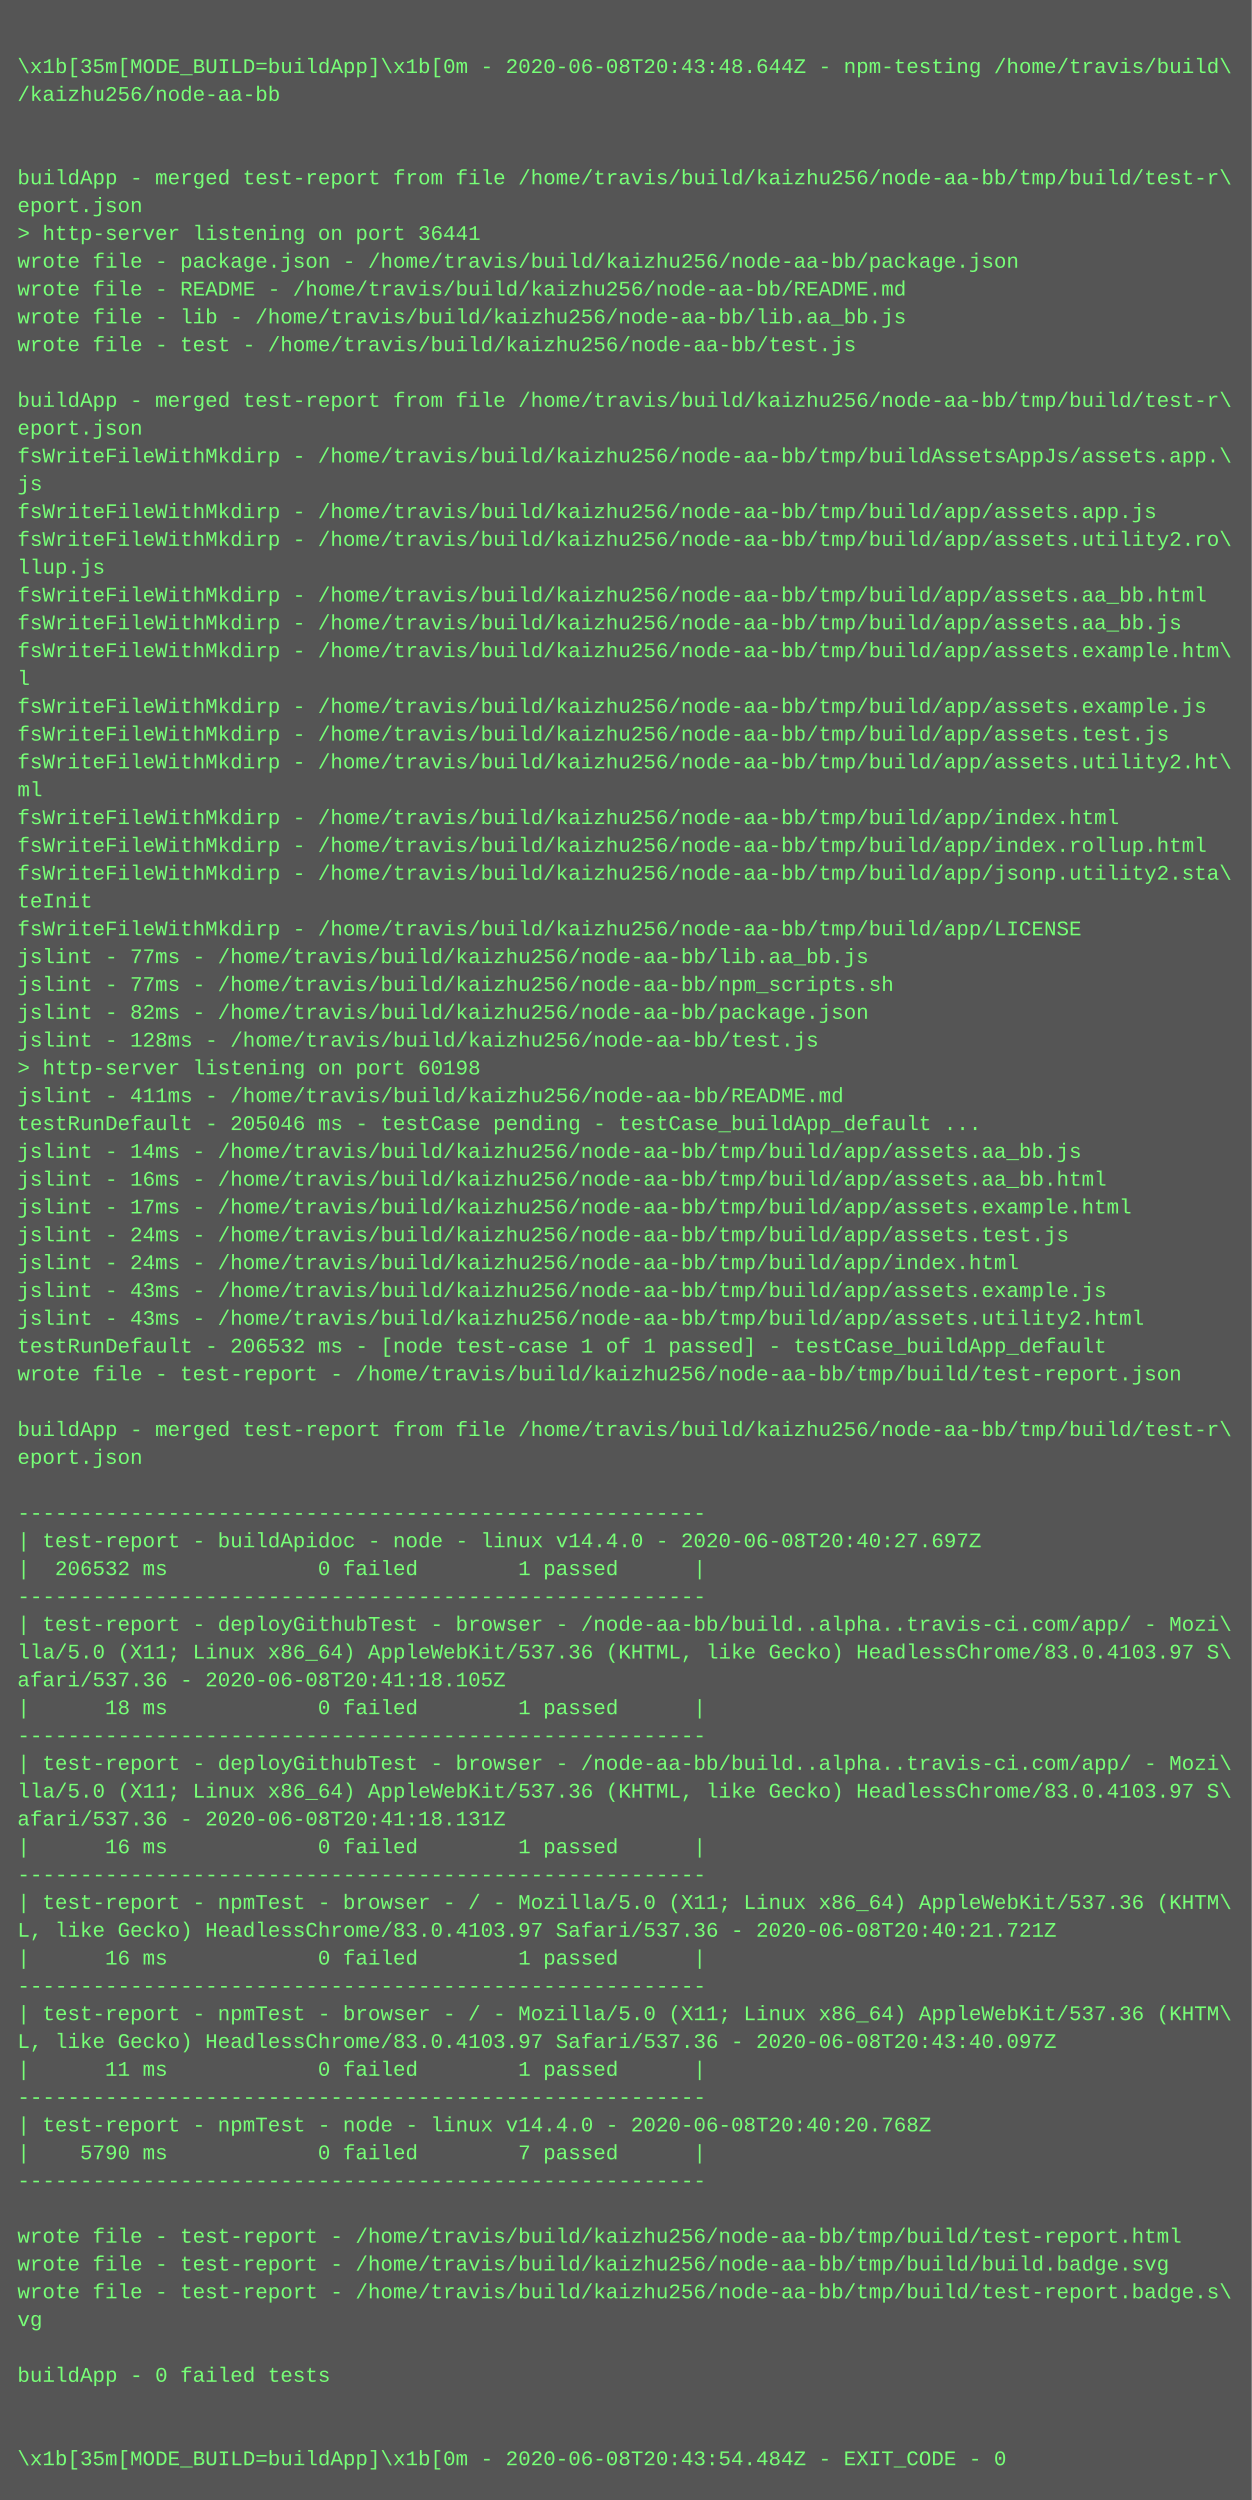
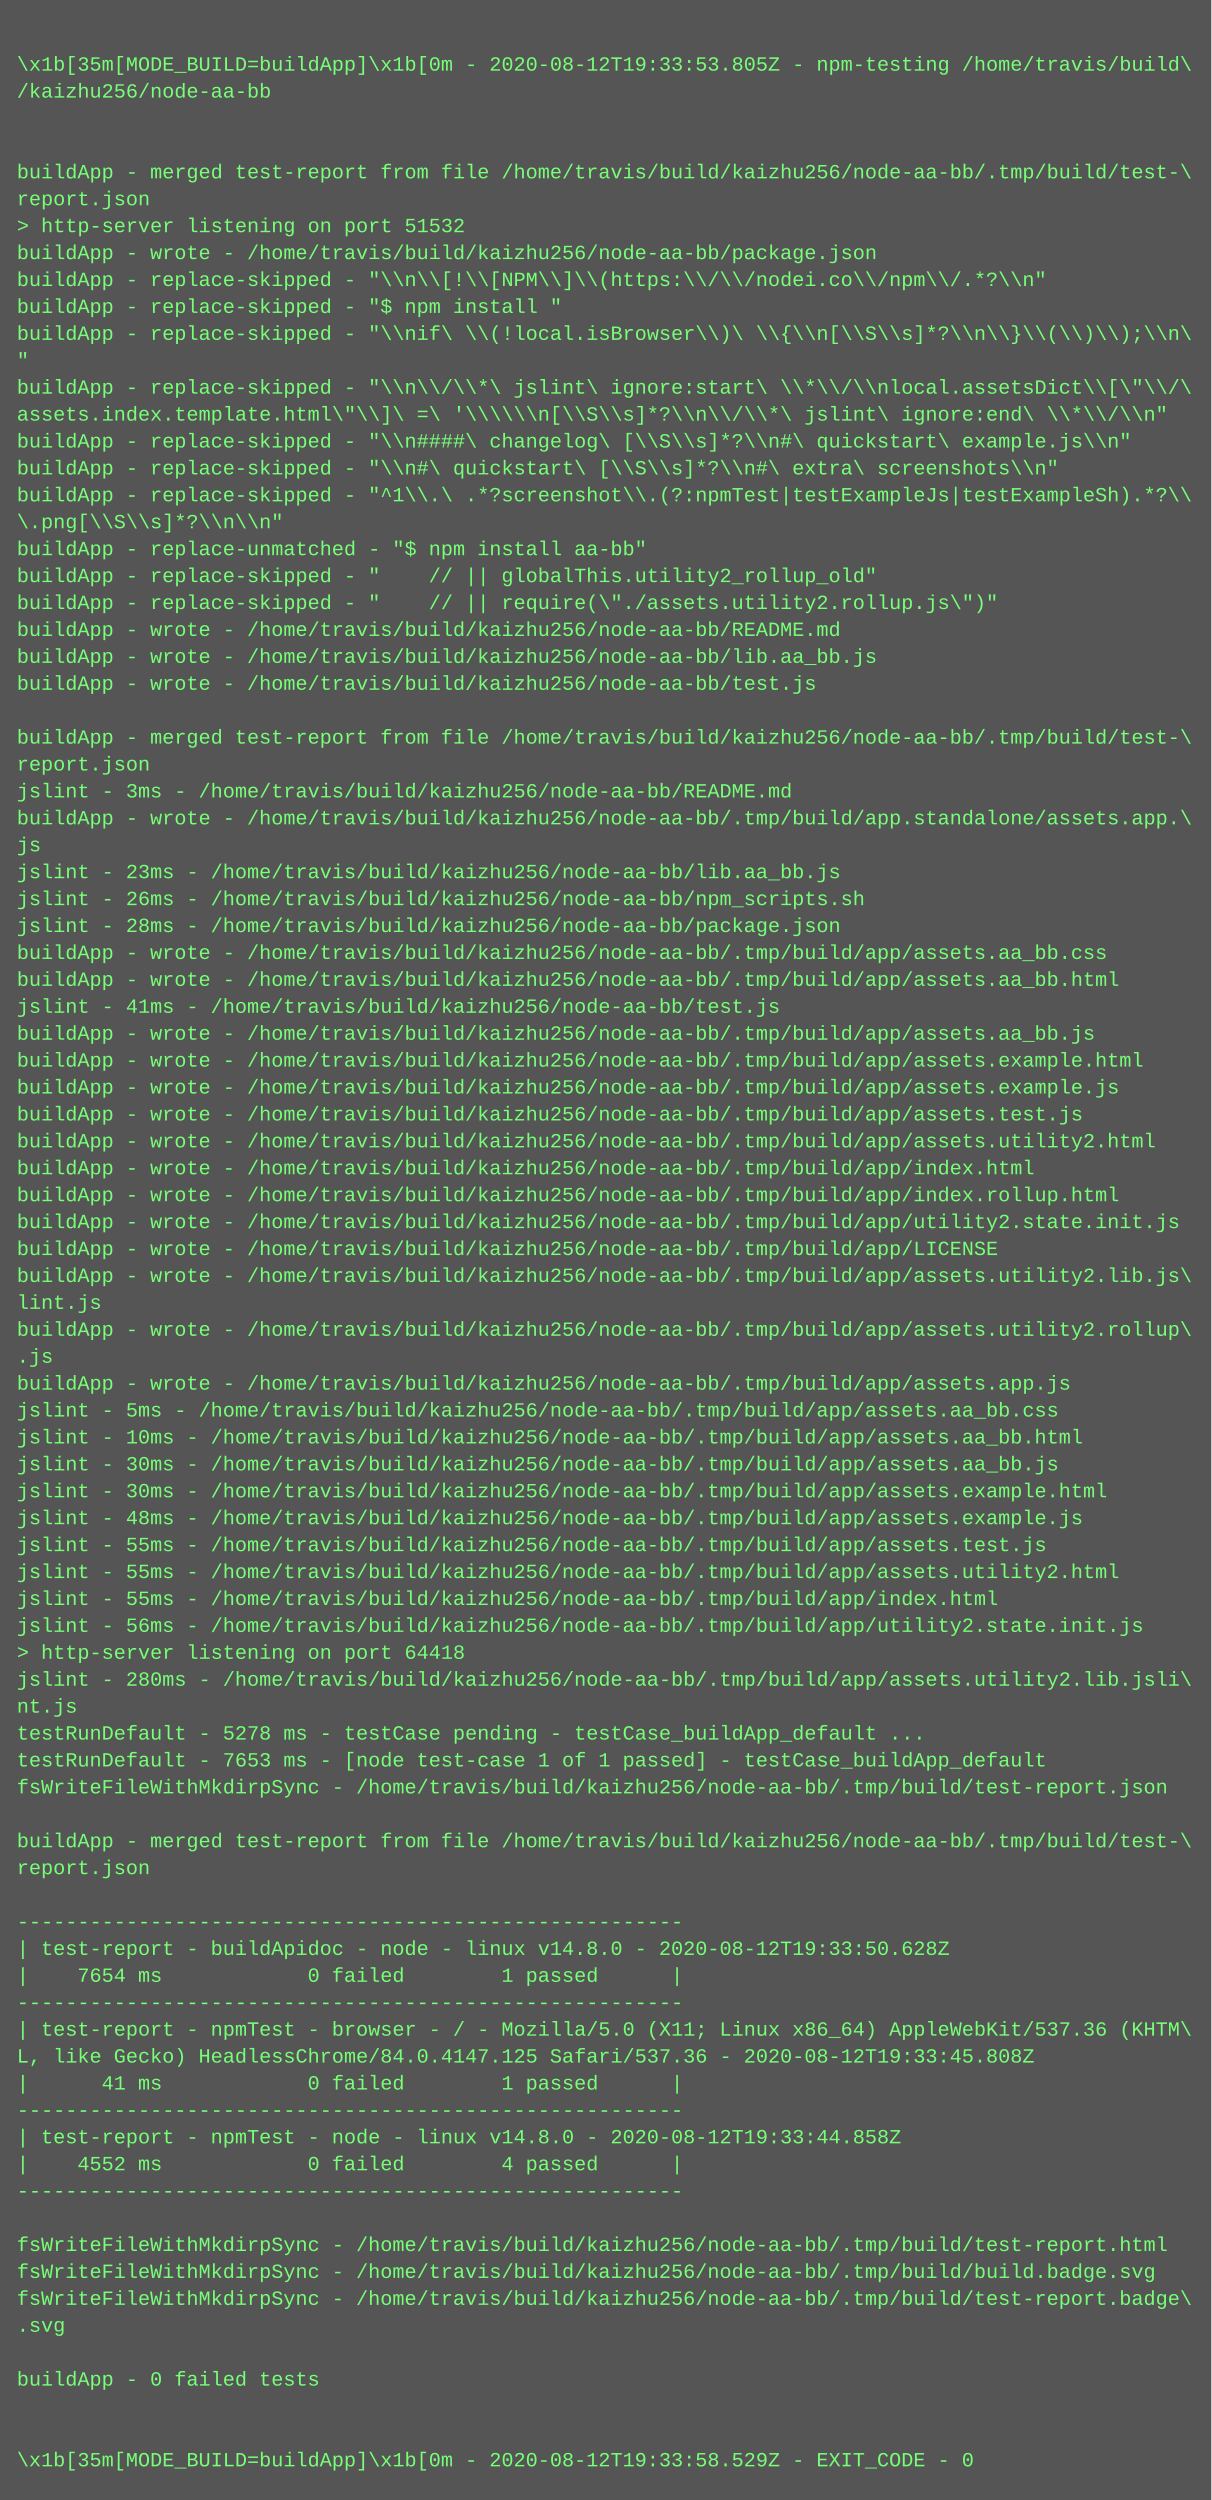
- <svg xmlns="http://www.w3.org/2000/svg" height="1438" width="720">
-   <rect height="1438" fill="#555" width="720" />
+ <svg xmlns="http://www.w3.org/2000/svg" height="1486" width="720">
+   <rect height="1486" fill="#555" width="720" />
  <text fill="#7f7" font-family="Courier New" font-size="12" xml:space="preserve">
    <tspan x="10" y="26" />
-     <tspan x="10" y="42">\x1b[35m[MODE_BUILD=buildApp]\x1b[0m - 2020-06-08T20:43:48.644Z - npm-testing /home/travis/build\</tspan>
+     <tspan x="10" y="42">\x1b[35m[MODE_BUILD=buildApp]\x1b[0m - 2020-08-12T19:33:53.805Z - npm-testing /home/travis/build\</tspan>
    <tspan x="10" y="58">/kaizhu256/node-aa-bb</tspan>
    <tspan x="10" y="74" />
    <tspan x="10" y="90" />
-     <tspan x="10" y="106">buildApp - merged test-report from file /home/travis/build/kaizhu256/node-aa-bb/tmp/build/test-r\</tspan>
-     <tspan x="10" y="122">eport.json</tspan>
-     <tspan x="10" y="138">&gt; http-server listening on port 36441</tspan>
-     <tspan x="10" y="154">wrote file - package.json - /home/travis/build/kaizhu256/node-aa-bb/package.json</tspan>
-     <tspan x="10" y="170">wrote file - README - /home/travis/build/kaizhu256/node-aa-bb/README.md</tspan>
-     <tspan x="10" y="186">wrote file - lib - /home/travis/build/kaizhu256/node-aa-bb/lib.aa_bb.js</tspan>
-     <tspan x="10" y="202">wrote file - test - /home/travis/build/kaizhu256/node-aa-bb/test.js</tspan>
-     <tspan x="10" y="218" />
-     <tspan x="10" y="234">buildApp - merged test-report from file /home/travis/build/kaizhu256/node-aa-bb/tmp/build/test-r\</tspan>
-     <tspan x="10" y="250">eport.json</tspan>
-     <tspan x="10" y="266">fsWriteFileWithMkdirp - /home/travis/build/kaizhu256/node-aa-bb/tmp/buildAssetsAppJs/assets.app.\</tspan>
-     <tspan x="10" y="282">js</tspan>
-     <tspan x="10" y="298">fsWriteFileWithMkdirp - /home/travis/build/kaizhu256/node-aa-bb/tmp/build/app/assets.app.js</tspan>
-     <tspan x="10" y="314">fsWriteFileWithMkdirp - /home/travis/build/kaizhu256/node-aa-bb/tmp/build/app/assets.utility2.ro\</tspan>
-     <tspan x="10" y="330">llup.js</tspan>
-     <tspan x="10" y="346">fsWriteFileWithMkdirp - /home/travis/build/kaizhu256/node-aa-bb/tmp/build/app/assets.aa_bb.html</tspan>
-     <tspan x="10" y="362">fsWriteFileWithMkdirp - /home/travis/build/kaizhu256/node-aa-bb/tmp/build/app/assets.aa_bb.js</tspan>
-     <tspan x="10" y="378">fsWriteFileWithMkdirp - /home/travis/build/kaizhu256/node-aa-bb/tmp/build/app/assets.example.htm\</tspan>
-     <tspan x="10" y="394">l</tspan>
-     <tspan x="10" y="410">fsWriteFileWithMkdirp - /home/travis/build/kaizhu256/node-aa-bb/tmp/build/app/assets.example.js</tspan>
-     <tspan x="10" y="426">fsWriteFileWithMkdirp - /home/travis/build/kaizhu256/node-aa-bb/tmp/build/app/assets.test.js</tspan>
-     <tspan x="10" y="442">fsWriteFileWithMkdirp - /home/travis/build/kaizhu256/node-aa-bb/tmp/build/app/assets.utility2.ht\</tspan>
-     <tspan x="10" y="458">ml</tspan>
-     <tspan x="10" y="474">fsWriteFileWithMkdirp - /home/travis/build/kaizhu256/node-aa-bb/tmp/build/app/index.html</tspan>
-     <tspan x="10" y="490">fsWriteFileWithMkdirp - /home/travis/build/kaizhu256/node-aa-bb/tmp/build/app/index.rollup.html</tspan>
-     <tspan x="10" y="506">fsWriteFileWithMkdirp - /home/travis/build/kaizhu256/node-aa-bb/tmp/build/app/jsonp.utility2.sta\</tspan>
-     <tspan x="10" y="522">teInit</tspan>
-     <tspan x="10" y="538">fsWriteFileWithMkdirp - /home/travis/build/kaizhu256/node-aa-bb/tmp/build/app/LICENSE</tspan>
-     <tspan x="10" y="554">jslint - 77ms - /home/travis/build/kaizhu256/node-aa-bb/lib.aa_bb.js</tspan>
-     <tspan x="10" y="570">jslint - 77ms - /home/travis/build/kaizhu256/node-aa-bb/npm_scripts.sh</tspan>
-     <tspan x="10" y="586">jslint - 82ms - /home/travis/build/kaizhu256/node-aa-bb/package.json</tspan>
-     <tspan x="10" y="602">jslint - 128ms - /home/travis/build/kaizhu256/node-aa-bb/test.js</tspan>
-     <tspan x="10" y="618">&gt; http-server listening on port 60198</tspan>
-     <tspan x="10" y="634">jslint - 411ms - /home/travis/build/kaizhu256/node-aa-bb/README.md</tspan>
-     <tspan x="10" y="650">testRunDefault - 205046 ms - testCase pending - testCase_buildApp_default ...</tspan>
-     <tspan x="10" y="666">jslint - 14ms - /home/travis/build/kaizhu256/node-aa-bb/tmp/build/app/assets.aa_bb.js</tspan>
-     <tspan x="10" y="682">jslint - 16ms - /home/travis/build/kaizhu256/node-aa-bb/tmp/build/app/assets.aa_bb.html</tspan>
-     <tspan x="10" y="698">jslint - 17ms - /home/travis/build/kaizhu256/node-aa-bb/tmp/build/app/assets.example.html</tspan>
-     <tspan x="10" y="714">jslint - 24ms - /home/travis/build/kaizhu256/node-aa-bb/tmp/build/app/assets.test.js</tspan>
-     <tspan x="10" y="730">jslint - 24ms - /home/travis/build/kaizhu256/node-aa-bb/tmp/build/app/index.html</tspan>
-     <tspan x="10" y="746">jslint - 43ms - /home/travis/build/kaizhu256/node-aa-bb/tmp/build/app/assets.example.js</tspan>
-     <tspan x="10" y="762">jslint - 43ms - /home/travis/build/kaizhu256/node-aa-bb/tmp/build/app/assets.utility2.html</tspan>
-     <tspan x="10" y="778">testRunDefault - 206532 ms - [node test-case 1 of 1 passed] - testCase_buildApp_default</tspan>
-     <tspan x="10" y="794">wrote file - test-report - /home/travis/build/kaizhu256/node-aa-bb/tmp/build/test-report.json</tspan>
-     <tspan x="10" y="810" />
-     <tspan x="10" y="826">buildApp - merged test-report from file /home/travis/build/kaizhu256/node-aa-bb/tmp/build/test-r\</tspan>
-     <tspan x="10" y="842">eport.json</tspan>
-     <tspan x="10" y="858" />
-     <tspan x="10" y="874">-------------------------------------------------------</tspan>
-     <tspan x="10" y="890">| test-report - buildApidoc - node - linux v14.4.0 - 2020-06-08T20:40:27.697Z</tspan>
-     <tspan x="10" y="906">|  206532 ms            0 failed        1 passed      |</tspan>
-     <tspan x="10" y="922">-------------------------------------------------------</tspan>
-     <tspan x="10" y="938">| test-report - deployGithubTest - browser - /node-aa-bb/build..alpha..travis-ci.com/app/ - Mozi\</tspan>
-     <tspan x="10" y="954">lla/5.0 (X11; Linux x86_64) AppleWebKit/537.36 (KHTML, like Gecko) HeadlessChrome/83.0.4103.97 S\</tspan>
-     <tspan x="10" y="970">afari/537.36 - 2020-06-08T20:41:18.105Z</tspan>
-     <tspan x="10" y="986">|      18 ms            0 failed        1 passed      |</tspan>
-     <tspan x="10" y="1002">-------------------------------------------------------</tspan>
-     <tspan x="10" y="1018">| test-report - deployGithubTest - browser - /node-aa-bb/build..alpha..travis-ci.com/app/ - Mozi\</tspan>
-     <tspan x="10" y="1034">lla/5.0 (X11; Linux x86_64) AppleWebKit/537.36 (KHTML, like Gecko) HeadlessChrome/83.0.4103.97 S\</tspan>
-     <tspan x="10" y="1050">afari/537.36 - 2020-06-08T20:41:18.131Z</tspan>
-     <tspan x="10" y="1066">|      16 ms            0 failed        1 passed      |</tspan>
-     <tspan x="10" y="1082">-------------------------------------------------------</tspan>
-     <tspan x="10" y="1098">| test-report - npmTest - browser - / - Mozilla/5.0 (X11; Linux x86_64) AppleWebKit/537.36 (KHTM\</tspan>
-     <tspan x="10" y="1114">L, like Gecko) HeadlessChrome/83.0.4103.97 Safari/537.36 - 2020-06-08T20:40:21.721Z</tspan>
-     <tspan x="10" y="1130">|      16 ms            0 failed        1 passed      |</tspan>
+     <tspan x="10" y="106">buildApp - merged test-report from file /home/travis/build/kaizhu256/node-aa-bb/.tmp/build/test-\</tspan>
+     <tspan x="10" y="122">report.json</tspan>
+     <tspan x="10" y="138">&gt; http-server listening on port 51532</tspan>
+     <tspan x="10" y="154">buildApp - wrote - /home/travis/build/kaizhu256/node-aa-bb/package.json</tspan>
+     <tspan x="10" y="170">buildApp - replace-skipped - "\\n\\[!\\[NPM\\]\\(https:\\/\\/nodei.co\\/npm\\/.*?\\n"</tspan>
+     <tspan x="10" y="186">buildApp - replace-skipped - "$ npm install "</tspan>
+     <tspan x="10" y="202">buildApp - replace-skipped - "\\nif\ \\(!local.isBrowser\\)\ \\{\\n[\\S\\s]*?\\n\\}\\(\\)\\);\\n\</tspan>
+     <tspan x="10" y="218">"</tspan>
+     <tspan x="10" y="234">buildApp - replace-skipped - "\\n\\/\\*\ jslint\ ignore:start\ \\*\\/\\nlocal.assetsDict\\[\"\\/\</tspan>
+     <tspan x="10" y="250">assets.index.template.html\"\\]\ =\ '\\\\\\n[\\S\\s]*?\\n\\/\\*\ jslint\ ignore:end\ \\*\\/\\n"</tspan>
+     <tspan x="10" y="266">buildApp - replace-skipped - "\\n####\ changelog\ [\\S\\s]*?\\n#\ quickstart\ example.js\\n"</tspan>
+     <tspan x="10" y="282">buildApp - replace-skipped - "\\n#\ quickstart\ [\\S\\s]*?\\n#\ extra\ screenshots\\n"</tspan>
+     <tspan x="10" y="298">buildApp - replace-skipped - "^1\\.\ .*?screenshot\\.(?:npmTest|testExampleJs|testExampleSh).*?\\</tspan>
+     <tspan x="10" y="314">\.png[\\S\\s]*?\\n\\n"</tspan>
+     <tspan x="10" y="330">buildApp - replace-unmatched - "$ npm install aa-bb"</tspan>
+     <tspan x="10" y="346">buildApp - replace-skipped - "    // || globalThis.utility2_rollup_old"</tspan>
+     <tspan x="10" y="362">buildApp - replace-skipped - "    // || require(\"./assets.utility2.rollup.js\")"</tspan>
+     <tspan x="10" y="378">buildApp - wrote - /home/travis/build/kaizhu256/node-aa-bb/README.md</tspan>
+     <tspan x="10" y="394">buildApp - wrote - /home/travis/build/kaizhu256/node-aa-bb/lib.aa_bb.js</tspan>
+     <tspan x="10" y="410">buildApp - wrote - /home/travis/build/kaizhu256/node-aa-bb/test.js</tspan>
+     <tspan x="10" y="426" />
+     <tspan x="10" y="442">buildApp - merged test-report from file /home/travis/build/kaizhu256/node-aa-bb/.tmp/build/test-\</tspan>
+     <tspan x="10" y="458">report.json</tspan>
+     <tspan x="10" y="474">jslint - 3ms - /home/travis/build/kaizhu256/node-aa-bb/README.md</tspan>
+     <tspan x="10" y="490">buildApp - wrote - /home/travis/build/kaizhu256/node-aa-bb/.tmp/build/app.standalone/assets.app.\</tspan>
+     <tspan x="10" y="506">js</tspan>
+     <tspan x="10" y="522">jslint - 23ms - /home/travis/build/kaizhu256/node-aa-bb/lib.aa_bb.js</tspan>
+     <tspan x="10" y="538">jslint - 26ms - /home/travis/build/kaizhu256/node-aa-bb/npm_scripts.sh</tspan>
+     <tspan x="10" y="554">jslint - 28ms - /home/travis/build/kaizhu256/node-aa-bb/package.json</tspan>
+     <tspan x="10" y="570">buildApp - wrote - /home/travis/build/kaizhu256/node-aa-bb/.tmp/build/app/assets.aa_bb.css</tspan>
+     <tspan x="10" y="586">buildApp - wrote - /home/travis/build/kaizhu256/node-aa-bb/.tmp/build/app/assets.aa_bb.html</tspan>
+     <tspan x="10" y="602">jslint - 41ms - /home/travis/build/kaizhu256/node-aa-bb/test.js</tspan>
+     <tspan x="10" y="618">buildApp - wrote - /home/travis/build/kaizhu256/node-aa-bb/.tmp/build/app/assets.aa_bb.js</tspan>
+     <tspan x="10" y="634">buildApp - wrote - /home/travis/build/kaizhu256/node-aa-bb/.tmp/build/app/assets.example.html</tspan>
+     <tspan x="10" y="650">buildApp - wrote - /home/travis/build/kaizhu256/node-aa-bb/.tmp/build/app/assets.example.js</tspan>
+     <tspan x="10" y="666">buildApp - wrote - /home/travis/build/kaizhu256/node-aa-bb/.tmp/build/app/assets.test.js</tspan>
+     <tspan x="10" y="682">buildApp - wrote - /home/travis/build/kaizhu256/node-aa-bb/.tmp/build/app/assets.utility2.html</tspan>
+     <tspan x="10" y="698">buildApp - wrote - /home/travis/build/kaizhu256/node-aa-bb/.tmp/build/app/index.html</tspan>
+     <tspan x="10" y="714">buildApp - wrote - /home/travis/build/kaizhu256/node-aa-bb/.tmp/build/app/index.rollup.html</tspan>
+     <tspan x="10" y="730">buildApp - wrote - /home/travis/build/kaizhu256/node-aa-bb/.tmp/build/app/utility2.state.init.js</tspan>
+     <tspan x="10" y="746">buildApp - wrote - /home/travis/build/kaizhu256/node-aa-bb/.tmp/build/app/LICENSE</tspan>
+     <tspan x="10" y="762">buildApp - wrote - /home/travis/build/kaizhu256/node-aa-bb/.tmp/build/app/assets.utility2.lib.js\</tspan>
+     <tspan x="10" y="778">lint.js</tspan>
+     <tspan x="10" y="794">buildApp - wrote - /home/travis/build/kaizhu256/node-aa-bb/.tmp/build/app/assets.utility2.rollup\</tspan>
+     <tspan x="10" y="810">.js</tspan>
+     <tspan x="10" y="826">buildApp - wrote - /home/travis/build/kaizhu256/node-aa-bb/.tmp/build/app/assets.app.js</tspan>
+     <tspan x="10" y="842">jslint - 5ms - /home/travis/build/kaizhu256/node-aa-bb/.tmp/build/app/assets.aa_bb.css</tspan>
+     <tspan x="10" y="858">jslint - 10ms - /home/travis/build/kaizhu256/node-aa-bb/.tmp/build/app/assets.aa_bb.html</tspan>
+     <tspan x="10" y="874">jslint - 30ms - /home/travis/build/kaizhu256/node-aa-bb/.tmp/build/app/assets.aa_bb.js</tspan>
+     <tspan x="10" y="890">jslint - 30ms - /home/travis/build/kaizhu256/node-aa-bb/.tmp/build/app/assets.example.html</tspan>
+     <tspan x="10" y="906">jslint - 48ms - /home/travis/build/kaizhu256/node-aa-bb/.tmp/build/app/assets.example.js</tspan>
+     <tspan x="10" y="922">jslint - 55ms - /home/travis/build/kaizhu256/node-aa-bb/.tmp/build/app/assets.test.js</tspan>
+     <tspan x="10" y="938">jslint - 55ms - /home/travis/build/kaizhu256/node-aa-bb/.tmp/build/app/assets.utility2.html</tspan>
+     <tspan x="10" y="954">jslint - 55ms - /home/travis/build/kaizhu256/node-aa-bb/.tmp/build/app/index.html</tspan>
+     <tspan x="10" y="970">jslint - 56ms - /home/travis/build/kaizhu256/node-aa-bb/.tmp/build/app/utility2.state.init.js</tspan>
+     <tspan x="10" y="986">&gt; http-server listening on port 64418</tspan>
+     <tspan x="10" y="1002">jslint - 280ms - /home/travis/build/kaizhu256/node-aa-bb/.tmp/build/app/assets.utility2.lib.jsli\</tspan>
+     <tspan x="10" y="1018">nt.js</tspan>
+     <tspan x="10" y="1034">testRunDefault - 5278 ms - testCase pending - testCase_buildApp_default ...</tspan>
+     <tspan x="10" y="1050">testRunDefault - 7653 ms - [node test-case 1 of 1 passed] - testCase_buildApp_default</tspan>
+     <tspan x="10" y="1066">fsWriteFileWithMkdirpSync - /home/travis/build/kaizhu256/node-aa-bb/.tmp/build/test-report.json</tspan>
+     <tspan x="10" y="1082" />
+     <tspan x="10" y="1098">buildApp - merged test-report from file /home/travis/build/kaizhu256/node-aa-bb/.tmp/build/test-\</tspan>
+     <tspan x="10" y="1114">report.json</tspan>
+     <tspan x="10" y="1130" />
    <tspan x="10" y="1146">-------------------------------------------------------</tspan>
-     <tspan x="10" y="1162">| test-report - npmTest - browser - / - Mozilla/5.0 (X11; Linux x86_64) AppleWebKit/537.36 (KHTM\</tspan>
-     <tspan x="10" y="1178">L, like Gecko) HeadlessChrome/83.0.4103.97 Safari/537.36 - 2020-06-08T20:43:40.097Z</tspan>
-     <tspan x="10" y="1194">|      11 ms            0 failed        1 passed      |</tspan>
-     <tspan x="10" y="1210">-------------------------------------------------------</tspan>
-     <tspan x="10" y="1226">| test-report - npmTest - node - linux v14.4.0 - 2020-06-08T20:40:20.768Z</tspan>
-     <tspan x="10" y="1242">|    5790 ms            0 failed        7 passed      |</tspan>
+     <tspan x="10" y="1162">| test-report - buildApidoc - node - linux v14.8.0 - 2020-08-12T19:33:50.628Z</tspan>
+     <tspan x="10" y="1178">|    7654 ms            0 failed        1 passed      |</tspan>
+     <tspan x="10" y="1194">-------------------------------------------------------</tspan>
+     <tspan x="10" y="1210">| test-report - npmTest - browser - / - Mozilla/5.0 (X11; Linux x86_64) AppleWebKit/537.36 (KHTM\</tspan>
+     <tspan x="10" y="1226">L, like Gecko) HeadlessChrome/84.0.4147.125 Safari/537.36 - 2020-08-12T19:33:45.808Z</tspan>
+     <tspan x="10" y="1242">|      41 ms            0 failed        1 passed      |</tspan>
    <tspan x="10" y="1258">-------------------------------------------------------</tspan>
-     <tspan x="10" y="1274" />
-     <tspan x="10" y="1290">wrote file - test-report - /home/travis/build/kaizhu256/node-aa-bb/tmp/build/test-report.html</tspan>
-     <tspan x="10" y="1306">wrote file - test-report - /home/travis/build/kaizhu256/node-aa-bb/tmp/build/build.badge.svg</tspan>
-     <tspan x="10" y="1322">wrote file - test-report - /home/travis/build/kaizhu256/node-aa-bb/tmp/build/test-report.badge.s\</tspan>
-     <tspan x="10" y="1338">vg</tspan>
-     <tspan x="10" y="1354" />
-     <tspan x="10" y="1370">buildApp - 0 failed tests</tspan>
-     <tspan x="10" y="1386" />
+     <tspan x="10" y="1274">| test-report - npmTest - node - linux v14.8.0 - 2020-08-12T19:33:44.858Z</tspan>
+     <tspan x="10" y="1290">|    4552 ms            0 failed        4 passed      |</tspan>
+     <tspan x="10" y="1306">-------------------------------------------------------</tspan>
+     <tspan x="10" y="1322" />
+     <tspan x="10" y="1338">fsWriteFileWithMkdirpSync - /home/travis/build/kaizhu256/node-aa-bb/.tmp/build/test-report.html</tspan>
+     <tspan x="10" y="1354">fsWriteFileWithMkdirpSync - /home/travis/build/kaizhu256/node-aa-bb/.tmp/build/build.badge.svg</tspan>
+     <tspan x="10" y="1370">fsWriteFileWithMkdirpSync - /home/travis/build/kaizhu256/node-aa-bb/.tmp/build/test-report.badge\</tspan>
+     <tspan x="10" y="1386">.svg</tspan>
    <tspan x="10" y="1402" />
-     <tspan x="10" y="1418">\x1b[35m[MODE_BUILD=buildApp]\x1b[0m - 2020-06-08T20:43:54.484Z - EXIT_CODE - 0</tspan>
+     <tspan x="10" y="1418">buildApp - 0 failed tests</tspan>
+     <tspan x="10" y="1434" />
+     <tspan x="10" y="1450" />
+     <tspan x="10" y="1466">\x1b[35m[MODE_BUILD=buildApp]\x1b[0m - 2020-08-12T19:33:58.529Z - EXIT_CODE - 0</tspan>
  </text>
</svg>
